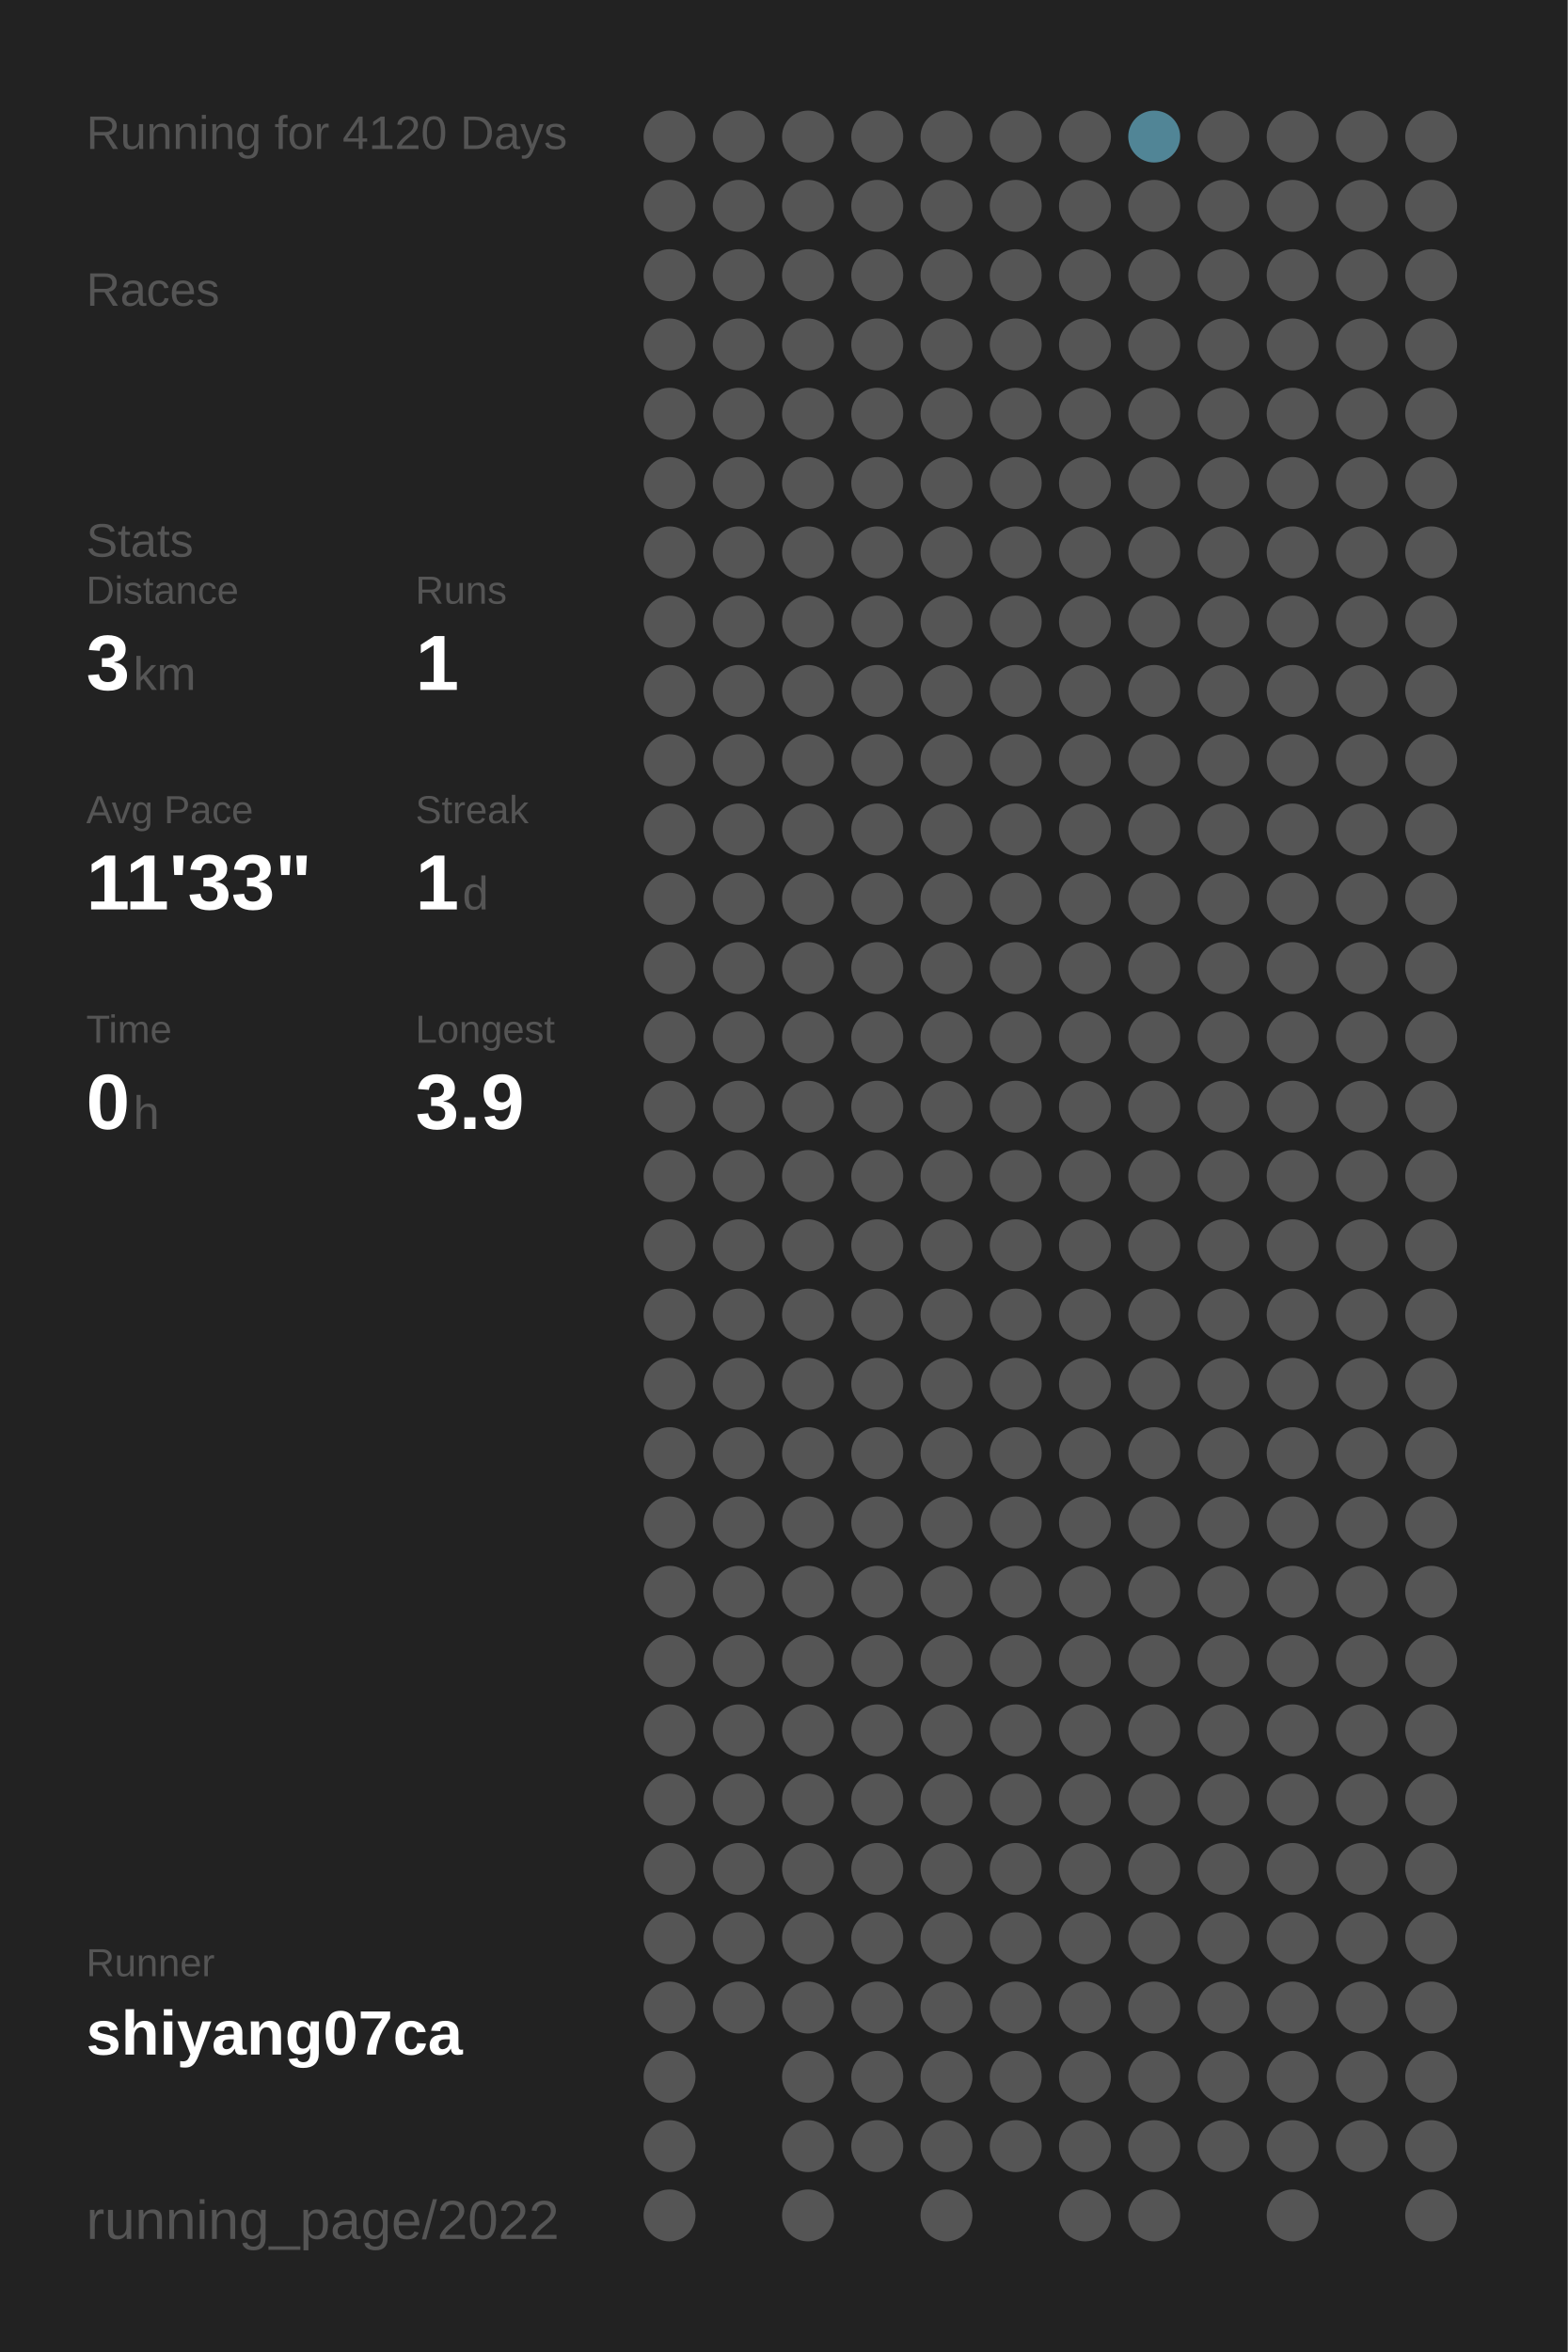
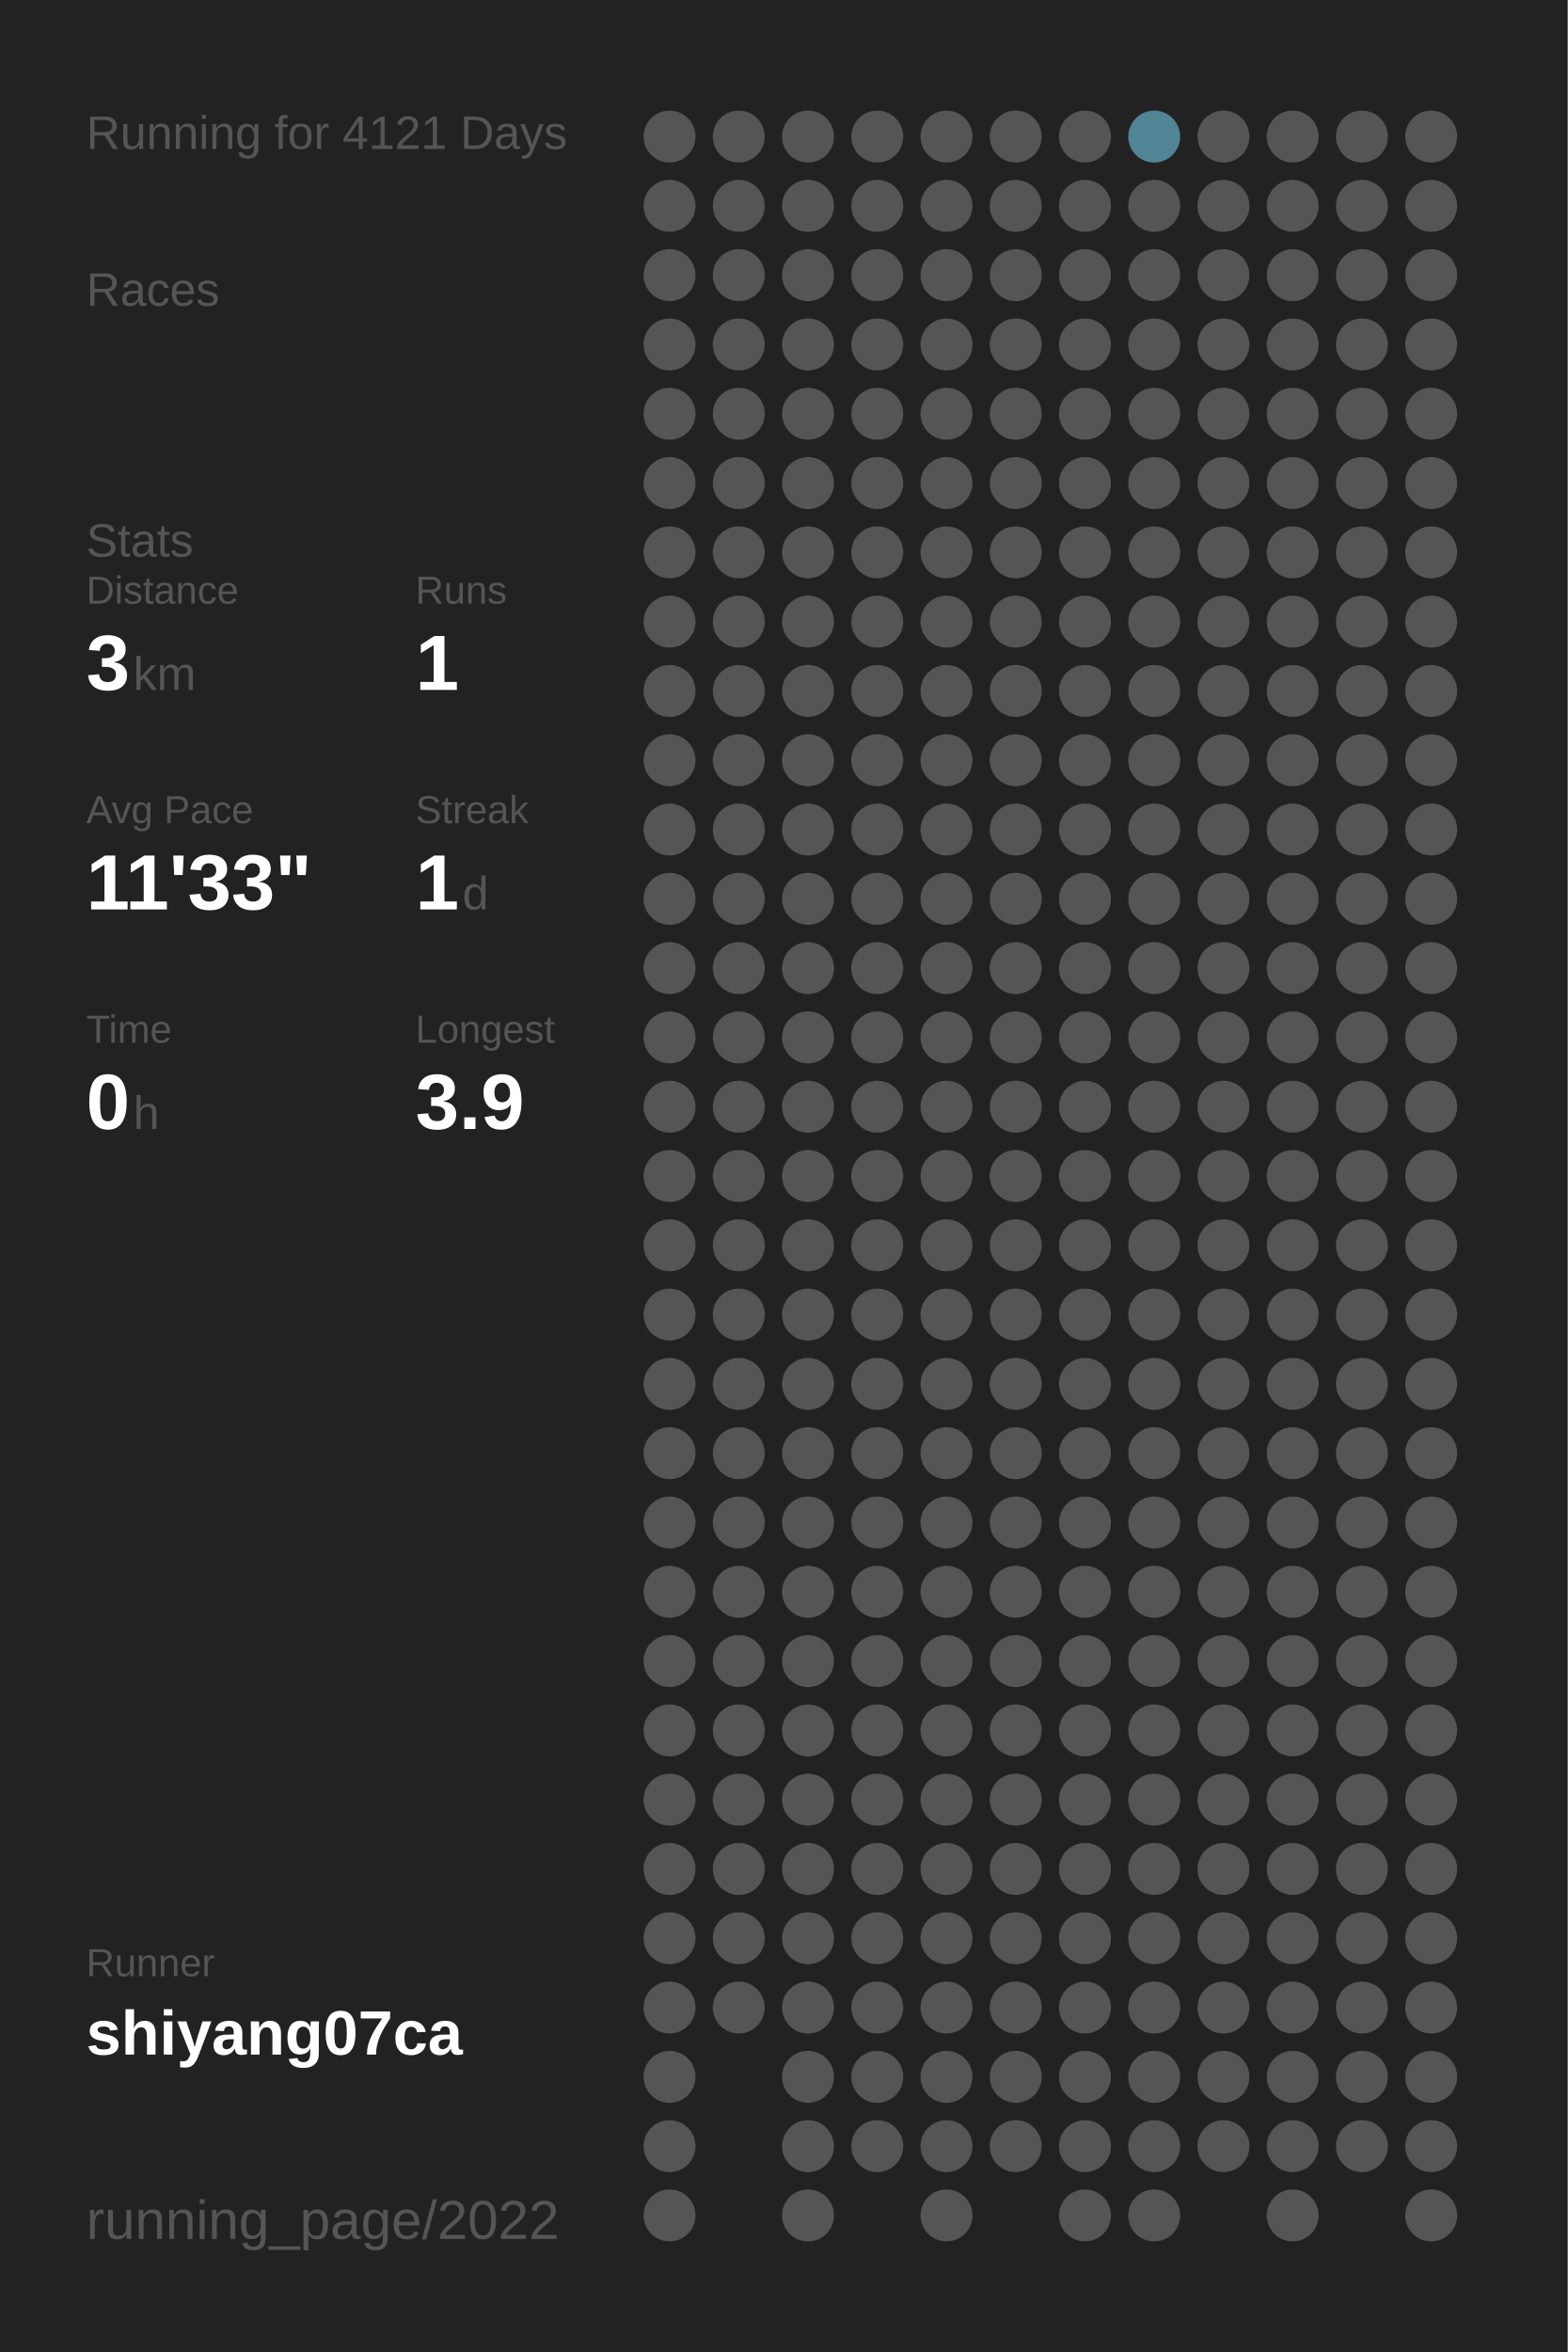
<svg xmlns="http://www.w3.org/2000/svg" baseProfile="full" height="300mm" version="1.1" viewBox="0,0,200,300" width="200mm">
  <defs />
  <rect fill="#222222" height="300" width="200" x="0" y="0" />
-   <text fill="#555555" style="font-size:6px; font-family:Arial;" x="11" y="19">Running for 4120 Days</text>
+   <text fill="#555555" style="font-size:6px; font-family:Arial;" x="11" y="19">Running for 4121 Days</text>
  <text fill="#555555" style="font-size:6px; font-family:Arial;" x="11" y="39">Races</text>
  <text fill="#555555" style="font-size:6px; font-family:Arial;" x="11" y="71">Stats</text>
  <text fill="#555555" style="font-size:5px; font-family:Arial;" x="11" y="77">Distance</text>
  <text fill="#FFFFFF" style="font-size:10px; font-family:Arial; font-weight:bold;" x="11" y="88">3</text>
  <text fill="#555555" style="font-size:6px; font-family:Arial;" x="17" y="88">km</text>
  <text fill="#555555" style="font-size:5px; font-family:Arial;" x="53" y="77">Runs</text>
  <text fill="#FFFFFF" style="font-size:10px; font-family:Arial; font-weight:bold;" x="53" y="88">1</text>
  <text fill="#555555" style="font-size:5px; font-family:Arial;" x="11" y="105">Avg Pace</text>
  <text fill="#FFFFFF" style="font-size:10px; font-family:Arial; font-weight:bold;" x="11" y="116">11'33"</text>
  <text fill="#555555" style="font-size:5px; font-family:Arial;" x="53" y="105">Streak</text>
  <text fill="#FFFFFF" style="font-size:10px; font-family:Arial; font-weight:bold;" x="53" y="116">1</text>
  <text fill="#555555" style="font-size:6px; font-family:Arial;" x="59" y="116">d</text>
  <text fill="#555555" style="font-size:5px; font-family:Arial;" x="11" y="133">Time</text>
  <text fill="#FFFFFF" style="font-size:10px; font-family:Arial; font-weight:bold;" x="11" y="144">0</text>
  <text fill="#555555" style="font-size:6px; font-family:Arial;" x="17" y="144">h</text>
  <text fill="#555555" style="font-size:5px; font-family:Arial;" x="53" y="133">Longest</text>
  <text fill="#FFFFFF" style="font-size:10px; font-family:Arial; font-weight:bold;" x="53" y="144">3.9</text>
  <text fill="#555555" style="font-size:5px; font-family:Arial;" x="11" y="252.065">Runner</text>
  <text fill="#FFFFFF" style="font-size:8px; font-family:Arial; font-weight:bold;" x="11" y="262.065">shiyang07ca</text>
  <text fill="#555555" style="font-size:7px; font-family:Arial;" x="11" y="285.581">running_page/2022</text>
  <circle cx="85.417" cy="17.419" fill="#555555" r="3.312" />
  <circle cx="85.417" cy="26.258" fill="#555555" r="3.312" />
  <circle cx="85.417" cy="35.097" fill="#555555" r="3.312" />
  <circle cx="85.417" cy="43.935" fill="#555555" r="3.312" />
  <circle cx="85.417" cy="52.774" fill="#555555" r="3.312" />
  <circle cx="85.417" cy="61.613" fill="#555555" r="3.312" />
  <circle cx="85.417" cy="70.452" fill="#555555" r="3.312" />
  <circle cx="85.417" cy="79.29" fill="#555555" r="3.312" />
  <circle cx="85.417" cy="88.129" fill="#555555" r="3.312" />
  <circle cx="85.417" cy="96.968" fill="#555555" r="3.312" />
  <circle cx="85.417" cy="105.806" fill="#555555" r="3.312" />
  <circle cx="85.417" cy="114.645" fill="#555555" r="3.312" />
  <circle cx="85.417" cy="123.484" fill="#555555" r="3.312" />
  <circle cx="85.417" cy="132.323" fill="#555555" r="3.312" />
  <circle cx="85.417" cy="141.161" fill="#555555" r="3.312" />
  <circle cx="85.417" cy="150" fill="#555555" r="3.312" />
  <circle cx="85.417" cy="158.839" fill="#555555" r="3.312" />
  <circle cx="85.417" cy="167.677" fill="#555555" r="3.312" />
  <circle cx="85.417" cy="176.516" fill="#555555" r="3.312" />
  <circle cx="85.417" cy="185.355" fill="#555555" r="3.312" />
  <circle cx="85.417" cy="194.194" fill="#555555" r="3.312" />
  <circle cx="85.417" cy="203.032" fill="#555555" r="3.312" />
  <circle cx="85.417" cy="211.871" fill="#555555" r="3.312" />
  <circle cx="85.417" cy="220.71" fill="#555555" r="3.312" />
  <circle cx="85.417" cy="229.548" fill="#555555" r="3.312" />
  <circle cx="85.417" cy="238.387" fill="#555555" r="3.312" />
  <circle cx="85.417" cy="247.226" fill="#555555" r="3.312" />
  <circle cx="85.417" cy="256.065" fill="#555555" r="3.312" />
  <circle cx="85.417" cy="264.903" fill="#555555" r="3.312" />
  <circle cx="85.417" cy="273.742" fill="#555555" r="3.312" />
  <circle cx="85.417" cy="282.581" fill="#555555" r="3.312" />
  <circle cx="94.25" cy="17.419" fill="#555555" r="3.312" />
  <circle cx="94.25" cy="26.258" fill="#555555" r="3.312" />
  <circle cx="94.25" cy="35.097" fill="#555555" r="3.312" />
  <circle cx="94.25" cy="43.935" fill="#555555" r="3.312" />
  <circle cx="94.25" cy="52.774" fill="#555555" r="3.312" />
  <circle cx="94.25" cy="61.613" fill="#555555" r="3.312" />
  <circle cx="94.25" cy="70.452" fill="#555555" r="3.312" />
  <circle cx="94.25" cy="79.29" fill="#555555" r="3.312" />
  <circle cx="94.25" cy="88.129" fill="#555555" r="3.312" />
  <circle cx="94.25" cy="96.968" fill="#555555" r="3.312" />
  <circle cx="94.25" cy="105.806" fill="#555555" r="3.312" />
  <circle cx="94.25" cy="114.645" fill="#555555" r="3.312" />
  <circle cx="94.25" cy="123.484" fill="#555555" r="3.312" />
  <circle cx="94.25" cy="132.323" fill="#555555" r="3.312" />
  <circle cx="94.25" cy="141.161" fill="#555555" r="3.312" />
  <circle cx="94.25" cy="150" fill="#555555" r="3.312" />
  <circle cx="94.25" cy="158.839" fill="#555555" r="3.312" />
  <circle cx="94.25" cy="167.677" fill="#555555" r="3.312" />
  <circle cx="94.25" cy="176.516" fill="#555555" r="3.312" />
  <circle cx="94.25" cy="185.355" fill="#555555" r="3.312" />
  <circle cx="94.25" cy="194.194" fill="#555555" r="3.312" />
  <circle cx="94.25" cy="203.032" fill="#555555" r="3.312" />
  <circle cx="94.25" cy="211.871" fill="#555555" r="3.312" />
  <circle cx="94.25" cy="220.71" fill="#555555" r="3.312" />
  <circle cx="94.25" cy="229.548" fill="#555555" r="3.312" />
  <circle cx="94.25" cy="238.387" fill="#555555" r="3.312" />
  <circle cx="94.25" cy="247.226" fill="#555555" r="3.312" />
  <circle cx="94.25" cy="256.065" fill="#555555" r="3.312" />
  <circle cx="103.083" cy="17.419" fill="#555555" r="3.312" />
  <circle cx="103.083" cy="26.258" fill="#555555" r="3.312" />
  <circle cx="103.083" cy="35.097" fill="#555555" r="3.312" />
  <circle cx="103.083" cy="43.935" fill="#555555" r="3.312" />
  <circle cx="103.083" cy="52.774" fill="#555555" r="3.312" />
  <circle cx="103.083" cy="61.613" fill="#555555" r="3.312" />
  <circle cx="103.083" cy="70.452" fill="#555555" r="3.312" />
  <circle cx="103.083" cy="79.29" fill="#555555" r="3.312" />
  <circle cx="103.083" cy="88.129" fill="#555555" r="3.312" />
  <circle cx="103.083" cy="96.968" fill="#555555" r="3.312" />
  <circle cx="103.083" cy="105.806" fill="#555555" r="3.312" />
  <circle cx="103.083" cy="114.645" fill="#555555" r="3.312" />
  <circle cx="103.083" cy="123.484" fill="#555555" r="3.312" />
  <circle cx="103.083" cy="132.323" fill="#555555" r="3.312" />
  <circle cx="103.083" cy="141.161" fill="#555555" r="3.312" />
  <circle cx="103.083" cy="150" fill="#555555" r="3.312" />
  <circle cx="103.083" cy="158.839" fill="#555555" r="3.312" />
  <circle cx="103.083" cy="167.677" fill="#555555" r="3.312" />
  <circle cx="103.083" cy="176.516" fill="#555555" r="3.312" />
  <circle cx="103.083" cy="185.355" fill="#555555" r="3.312" />
  <circle cx="103.083" cy="194.194" fill="#555555" r="3.312" />
  <circle cx="103.083" cy="203.032" fill="#555555" r="3.312" />
  <circle cx="103.083" cy="211.871" fill="#555555" r="3.312" />
  <circle cx="103.083" cy="220.71" fill="#555555" r="3.312" />
  <circle cx="103.083" cy="229.548" fill="#555555" r="3.312" />
  <circle cx="103.083" cy="238.387" fill="#555555" r="3.312" />
  <circle cx="103.083" cy="247.226" fill="#555555" r="3.312" />
  <circle cx="103.083" cy="256.065" fill="#555555" r="3.312" />
  <circle cx="103.083" cy="264.903" fill="#555555" r="3.312" />
  <circle cx="103.083" cy="273.742" fill="#555555" r="3.312" />
  <circle cx="103.083" cy="282.581" fill="#555555" r="3.312" />
  <circle cx="111.917" cy="17.419" fill="#555555" r="3.312" />
  <circle cx="111.917" cy="26.258" fill="#555555" r="3.312" />
  <circle cx="111.917" cy="35.097" fill="#555555" r="3.312" />
  <circle cx="111.917" cy="43.935" fill="#555555" r="3.312" />
  <circle cx="111.917" cy="52.774" fill="#555555" r="3.312" />
  <circle cx="111.917" cy="61.613" fill="#555555" r="3.312" />
  <circle cx="111.917" cy="70.452" fill="#555555" r="3.312" />
  <circle cx="111.917" cy="79.29" fill="#555555" r="3.312" />
  <circle cx="111.917" cy="88.129" fill="#555555" r="3.312" />
  <circle cx="111.917" cy="96.968" fill="#555555" r="3.312" />
  <circle cx="111.917" cy="105.806" fill="#555555" r="3.312" />
  <circle cx="111.917" cy="114.645" fill="#555555" r="3.312" />
  <circle cx="111.917" cy="123.484" fill="#555555" r="3.312" />
  <circle cx="111.917" cy="132.323" fill="#555555" r="3.312" />
  <circle cx="111.917" cy="141.161" fill="#555555" r="3.312" />
  <circle cx="111.917" cy="150" fill="#555555" r="3.312" />
  <circle cx="111.917" cy="158.839" fill="#555555" r="3.312" />
  <circle cx="111.917" cy="167.677" fill="#555555" r="3.312" />
  <circle cx="111.917" cy="176.516" fill="#555555" r="3.312" />
  <circle cx="111.917" cy="185.355" fill="#555555" r="3.312" />
  <circle cx="111.917" cy="194.194" fill="#555555" r="3.312" />
  <circle cx="111.917" cy="203.032" fill="#555555" r="3.312" />
  <circle cx="111.917" cy="211.871" fill="#555555" r="3.312" />
  <circle cx="111.917" cy="220.71" fill="#555555" r="3.312" />
  <circle cx="111.917" cy="229.548" fill="#555555" r="3.312" />
  <circle cx="111.917" cy="238.387" fill="#555555" r="3.312" />
  <circle cx="111.917" cy="247.226" fill="#555555" r="3.312" />
  <circle cx="111.917" cy="256.065" fill="#555555" r="3.312" />
  <circle cx="111.917" cy="264.903" fill="#555555" r="3.312" />
  <circle cx="111.917" cy="273.742" fill="#555555" r="3.312" />
  <circle cx="120.75" cy="17.419" fill="#555555" r="3.312" />
  <circle cx="120.75" cy="26.258" fill="#555555" r="3.312" />
  <circle cx="120.75" cy="35.097" fill="#555555" r="3.312" />
  <circle cx="120.75" cy="43.935" fill="#555555" r="3.312" />
  <circle cx="120.75" cy="52.774" fill="#555555" r="3.312" />
  <circle cx="120.75" cy="61.613" fill="#555555" r="3.312" />
  <circle cx="120.75" cy="70.452" fill="#555555" r="3.312" />
  <circle cx="120.75" cy="79.29" fill="#555555" r="3.312" />
  <circle cx="120.75" cy="88.129" fill="#555555" r="3.312" />
  <circle cx="120.75" cy="96.968" fill="#555555" r="3.312" />
  <circle cx="120.75" cy="105.806" fill="#555555" r="3.312" />
  <circle cx="120.75" cy="114.645" fill="#555555" r="3.312" />
  <circle cx="120.75" cy="123.484" fill="#555555" r="3.312" />
  <circle cx="120.75" cy="132.323" fill="#555555" r="3.312" />
  <circle cx="120.75" cy="141.161" fill="#555555" r="3.312" />
  <circle cx="120.75" cy="150" fill="#555555" r="3.312" />
  <circle cx="120.75" cy="158.839" fill="#555555" r="3.312" />
  <circle cx="120.75" cy="167.677" fill="#555555" r="3.312" />
  <circle cx="120.75" cy="176.516" fill="#555555" r="3.312" />
  <circle cx="120.75" cy="185.355" fill="#555555" r="3.312" />
  <circle cx="120.75" cy="194.194" fill="#555555" r="3.312" />
  <circle cx="120.75" cy="203.032" fill="#555555" r="3.312" />
  <circle cx="120.75" cy="211.871" fill="#555555" r="3.312" />
  <circle cx="120.75" cy="220.71" fill="#555555" r="3.312" />
  <circle cx="120.75" cy="229.548" fill="#555555" r="3.312" />
  <circle cx="120.75" cy="238.387" fill="#555555" r="3.312" />
  <circle cx="120.75" cy="247.226" fill="#555555" r="3.312" />
  <circle cx="120.75" cy="256.065" fill="#555555" r="3.312" />
  <circle cx="120.75" cy="264.903" fill="#555555" r="3.312" />
  <circle cx="120.75" cy="273.742" fill="#555555" r="3.312" />
  <circle cx="120.75" cy="282.581" fill="#555555" r="3.312" />
  <circle cx="129.583" cy="17.419" fill="#555555" r="3.312" />
  <circle cx="129.583" cy="26.258" fill="#555555" r="3.312" />
  <circle cx="129.583" cy="35.097" fill="#555555" r="3.312" />
  <circle cx="129.583" cy="43.935" fill="#555555" r="3.312" />
  <circle cx="129.583" cy="52.774" fill="#555555" r="3.312" />
  <circle cx="129.583" cy="61.613" fill="#555555" r="3.312" />
  <circle cx="129.583" cy="70.452" fill="#555555" r="3.312" />
  <circle cx="129.583" cy="79.29" fill="#555555" r="3.312" />
  <circle cx="129.583" cy="88.129" fill="#555555" r="3.312" />
  <circle cx="129.583" cy="96.968" fill="#555555" r="3.312" />
  <circle cx="129.583" cy="105.806" fill="#555555" r="3.312" />
  <circle cx="129.583" cy="114.645" fill="#555555" r="3.312" />
  <circle cx="129.583" cy="123.484" fill="#555555" r="3.312" />
  <circle cx="129.583" cy="132.323" fill="#555555" r="3.312" />
  <circle cx="129.583" cy="141.161" fill="#555555" r="3.312" />
  <circle cx="129.583" cy="150" fill="#555555" r="3.312" />
  <circle cx="129.583" cy="158.839" fill="#555555" r="3.312" />
  <circle cx="129.583" cy="167.677" fill="#555555" r="3.312" />
  <circle cx="129.583" cy="176.516" fill="#555555" r="3.312" />
  <circle cx="129.583" cy="185.355" fill="#555555" r="3.312" />
  <circle cx="129.583" cy="194.194" fill="#555555" r="3.312" />
  <circle cx="129.583" cy="203.032" fill="#555555" r="3.312" />
  <circle cx="129.583" cy="211.871" fill="#555555" r="3.312" />
  <circle cx="129.583" cy="220.71" fill="#555555" r="3.312" />
  <circle cx="129.583" cy="229.548" fill="#555555" r="3.312" />
  <circle cx="129.583" cy="238.387" fill="#555555" r="3.312" />
  <circle cx="129.583" cy="247.226" fill="#555555" r="3.312" />
  <circle cx="129.583" cy="256.065" fill="#555555" r="3.312" />
  <circle cx="129.583" cy="264.903" fill="#555555" r="3.312" />
  <circle cx="129.583" cy="273.742" fill="#555555" r="3.312" />
  <circle cx="138.417" cy="17.419" fill="#555555" r="3.312" />
  <circle cx="138.417" cy="26.258" fill="#555555" r="3.312" />
  <circle cx="138.417" cy="35.097" fill="#555555" r="3.312" />
  <circle cx="138.417" cy="43.935" fill="#555555" r="3.312" />
  <circle cx="138.417" cy="52.774" fill="#555555" r="3.312" />
  <circle cx="138.417" cy="61.613" fill="#555555" r="3.312" />
  <circle cx="138.417" cy="70.452" fill="#555555" r="3.312" />
  <circle cx="138.417" cy="79.29" fill="#555555" r="3.312" />
  <circle cx="138.417" cy="88.129" fill="#555555" r="3.312" />
  <circle cx="138.417" cy="96.968" fill="#555555" r="3.312" />
  <circle cx="138.417" cy="105.806" fill="#555555" r="3.312" />
  <circle cx="138.417" cy="114.645" fill="#555555" r="3.312" />
  <circle cx="138.417" cy="123.484" fill="#555555" r="3.312" />
  <circle cx="138.417" cy="132.323" fill="#555555" r="3.312" />
  <circle cx="138.417" cy="141.161" fill="#555555" r="3.312" />
  <circle cx="138.417" cy="150" fill="#555555" r="3.312" />
  <circle cx="138.417" cy="158.839" fill="#555555" r="3.312" />
  <circle cx="138.417" cy="167.677" fill="#555555" r="3.312" />
  <circle cx="138.417" cy="176.516" fill="#555555" r="3.312" />
  <circle cx="138.417" cy="185.355" fill="#555555" r="3.312" />
  <circle cx="138.417" cy="194.194" fill="#555555" r="3.312" />
  <circle cx="138.417" cy="203.032" fill="#555555" r="3.312" />
  <circle cx="138.417" cy="211.871" fill="#555555" r="3.312" />
  <circle cx="138.417" cy="220.71" fill="#555555" r="3.312" />
  <circle cx="138.417" cy="229.548" fill="#555555" r="3.312" />
  <circle cx="138.417" cy="238.387" fill="#555555" r="3.312" />
  <circle cx="138.417" cy="247.226" fill="#555555" r="3.312" />
  <circle cx="138.417" cy="256.065" fill="#555555" r="3.312" />
  <circle cx="138.417" cy="264.903" fill="#555555" r="3.312" />
  <circle cx="138.417" cy="273.742" fill="#555555" r="3.312" />
  <circle cx="138.417" cy="282.581" fill="#555555" r="3.312" />
  <circle cx="147.25" cy="17.419" fill="#518596" r="3.312" />
  <circle cx="147.25" cy="26.258" fill="#555555" r="3.312" />
  <circle cx="147.25" cy="35.097" fill="#555555" r="3.312" />
  <circle cx="147.25" cy="43.935" fill="#555555" r="3.312" />
  <circle cx="147.25" cy="52.774" fill="#555555" r="3.312" />
  <circle cx="147.25" cy="61.613" fill="#555555" r="3.312" />
  <circle cx="147.25" cy="70.452" fill="#555555" r="3.312" />
  <circle cx="147.25" cy="79.29" fill="#555555" r="3.312" />
  <circle cx="147.25" cy="88.129" fill="#555555" r="3.312" />
  <circle cx="147.25" cy="96.968" fill="#555555" r="3.312" />
  <circle cx="147.25" cy="105.806" fill="#555555" r="3.312" />
  <circle cx="147.25" cy="114.645" fill="#555555" r="3.312" />
  <circle cx="147.25" cy="123.484" fill="#555555" r="3.312" />
  <circle cx="147.25" cy="132.323" fill="#555555" r="3.312" />
  <circle cx="147.25" cy="141.161" fill="#555555" r="3.312" />
  <circle cx="147.25" cy="150" fill="#555555" r="3.312" />
  <circle cx="147.25" cy="158.839" fill="#555555" r="3.312" />
  <circle cx="147.25" cy="167.677" fill="#555555" r="3.312" />
  <circle cx="147.25" cy="176.516" fill="#555555" r="3.312" />
  <circle cx="147.25" cy="185.355" fill="#555555" r="3.312" />
  <circle cx="147.25" cy="194.194" fill="#555555" r="3.312" />
  <circle cx="147.25" cy="203.032" fill="#555555" r="3.312" />
  <circle cx="147.25" cy="211.871" fill="#555555" r="3.312" />
  <circle cx="147.25" cy="220.71" fill="#555555" r="3.312" />
  <circle cx="147.25" cy="229.548" fill="#555555" r="3.312" />
  <circle cx="147.25" cy="238.387" fill="#555555" r="3.312" />
  <circle cx="147.25" cy="247.226" fill="#555555" r="3.312" />
  <circle cx="147.25" cy="256.065" fill="#555555" r="3.312" />
  <circle cx="147.25" cy="264.903" fill="#555555" r="3.312" />
  <circle cx="147.25" cy="273.742" fill="#555555" r="3.312" />
  <circle cx="147.25" cy="282.581" fill="#555555" r="3.312" />
  <circle cx="156.083" cy="17.419" fill="#555555" r="3.312" />
  <circle cx="156.083" cy="26.258" fill="#555555" r="3.312" />
  <circle cx="156.083" cy="35.097" fill="#555555" r="3.312" />
  <circle cx="156.083" cy="43.935" fill="#555555" r="3.312" />
  <circle cx="156.083" cy="52.774" fill="#555555" r="3.312" />
  <circle cx="156.083" cy="61.613" fill="#555555" r="3.312" />
  <circle cx="156.083" cy="70.452" fill="#555555" r="3.312" />
  <circle cx="156.083" cy="79.29" fill="#555555" r="3.312" />
  <circle cx="156.083" cy="88.129" fill="#555555" r="3.312" />
  <circle cx="156.083" cy="96.968" fill="#555555" r="3.312" />
  <circle cx="156.083" cy="105.806" fill="#555555" r="3.312" />
  <circle cx="156.083" cy="114.645" fill="#555555" r="3.312" />
  <circle cx="156.083" cy="123.484" fill="#555555" r="3.312" />
  <circle cx="156.083" cy="132.323" fill="#555555" r="3.312" />
  <circle cx="156.083" cy="141.161" fill="#555555" r="3.312" />
  <circle cx="156.083" cy="150" fill="#555555" r="3.312" />
  <circle cx="156.083" cy="158.839" fill="#555555" r="3.312" />
  <circle cx="156.083" cy="167.677" fill="#555555" r="3.312" />
  <circle cx="156.083" cy="176.516" fill="#555555" r="3.312" />
  <circle cx="156.083" cy="185.355" fill="#555555" r="3.312" />
  <circle cx="156.083" cy="194.194" fill="#555555" r="3.312" />
  <circle cx="156.083" cy="203.032" fill="#555555" r="3.312" />
  <circle cx="156.083" cy="211.871" fill="#555555" r="3.312" />
  <circle cx="156.083" cy="220.71" fill="#555555" r="3.312" />
  <circle cx="156.083" cy="229.548" fill="#555555" r="3.312" />
  <circle cx="156.083" cy="238.387" fill="#555555" r="3.312" />
  <circle cx="156.083" cy="247.226" fill="#555555" r="3.312" />
  <circle cx="156.083" cy="256.065" fill="#555555" r="3.312" />
  <circle cx="156.083" cy="264.903" fill="#555555" r="3.312" />
  <circle cx="156.083" cy="273.742" fill="#555555" r="3.312" />
  <circle cx="164.917" cy="17.419" fill="#555555" r="3.312" />
  <circle cx="164.917" cy="26.258" fill="#555555" r="3.312" />
  <circle cx="164.917" cy="35.097" fill="#555555" r="3.312" />
  <circle cx="164.917" cy="43.935" fill="#555555" r="3.312" />
  <circle cx="164.917" cy="52.774" fill="#555555" r="3.312" />
  <circle cx="164.917" cy="61.613" fill="#555555" r="3.312" />
  <circle cx="164.917" cy="70.452" fill="#555555" r="3.312" />
  <circle cx="164.917" cy="79.29" fill="#555555" r="3.312" />
  <circle cx="164.917" cy="88.129" fill="#555555" r="3.312" />
  <circle cx="164.917" cy="96.968" fill="#555555" r="3.312" />
  <circle cx="164.917" cy="105.806" fill="#555555" r="3.312" />
  <circle cx="164.917" cy="114.645" fill="#555555" r="3.312" />
  <circle cx="164.917" cy="123.484" fill="#555555" r="3.312" />
  <circle cx="164.917" cy="132.323" fill="#555555" r="3.312" />
  <circle cx="164.917" cy="141.161" fill="#555555" r="3.312" />
  <circle cx="164.917" cy="150" fill="#555555" r="3.312" />
  <circle cx="164.917" cy="158.839" fill="#555555" r="3.312" />
  <circle cx="164.917" cy="167.677" fill="#555555" r="3.312" />
  <circle cx="164.917" cy="176.516" fill="#555555" r="3.312" />
  <circle cx="164.917" cy="185.355" fill="#555555" r="3.312" />
  <circle cx="164.917" cy="194.194" fill="#555555" r="3.312" />
  <circle cx="164.917" cy="203.032" fill="#555555" r="3.312" />
  <circle cx="164.917" cy="211.871" fill="#555555" r="3.312" />
  <circle cx="164.917" cy="220.71" fill="#555555" r="3.312" />
  <circle cx="164.917" cy="229.548" fill="#555555" r="3.312" />
  <circle cx="164.917" cy="238.387" fill="#555555" r="3.312" />
  <circle cx="164.917" cy="247.226" fill="#555555" r="3.312" />
  <circle cx="164.917" cy="256.065" fill="#555555" r="3.312" />
  <circle cx="164.917" cy="264.903" fill="#555555" r="3.312" />
  <circle cx="164.917" cy="273.742" fill="#555555" r="3.312" />
  <circle cx="164.917" cy="282.581" fill="#555555" r="3.312" />
  <circle cx="173.75" cy="17.419" fill="#555555" r="3.312" />
  <circle cx="173.75" cy="26.258" fill="#555555" r="3.312" />
  <circle cx="173.75" cy="35.097" fill="#555555" r="3.312" />
  <circle cx="173.75" cy="43.935" fill="#555555" r="3.312" />
  <circle cx="173.75" cy="52.774" fill="#555555" r="3.312" />
  <circle cx="173.75" cy="61.613" fill="#555555" r="3.312" />
  <circle cx="173.75" cy="70.452" fill="#555555" r="3.312" />
  <circle cx="173.75" cy="79.29" fill="#555555" r="3.312" />
  <circle cx="173.75" cy="88.129" fill="#555555" r="3.312" />
  <circle cx="173.75" cy="96.968" fill="#555555" r="3.312" />
  <circle cx="173.75" cy="105.806" fill="#555555" r="3.312" />
  <circle cx="173.75" cy="114.645" fill="#555555" r="3.312" />
  <circle cx="173.75" cy="123.484" fill="#555555" r="3.312" />
  <circle cx="173.75" cy="132.323" fill="#555555" r="3.312" />
  <circle cx="173.75" cy="141.161" fill="#555555" r="3.312" />
  <circle cx="173.75" cy="150" fill="#555555" r="3.312" />
  <circle cx="173.75" cy="158.839" fill="#555555" r="3.312" />
  <circle cx="173.75" cy="167.677" fill="#555555" r="3.312" />
  <circle cx="173.75" cy="176.516" fill="#555555" r="3.312" />
  <circle cx="173.75" cy="185.355" fill="#555555" r="3.312" />
  <circle cx="173.75" cy="194.194" fill="#555555" r="3.312" />
  <circle cx="173.75" cy="203.032" fill="#555555" r="3.312" />
  <circle cx="173.75" cy="211.871" fill="#555555" r="3.312" />
  <circle cx="173.75" cy="220.71" fill="#555555" r="3.312" />
  <circle cx="173.75" cy="229.548" fill="#555555" r="3.312" />
  <circle cx="173.75" cy="238.387" fill="#555555" r="3.312" />
  <circle cx="173.75" cy="247.226" fill="#555555" r="3.312" />
  <circle cx="173.75" cy="256.065" fill="#555555" r="3.312" />
  <circle cx="173.75" cy="264.903" fill="#555555" r="3.312" />
  <circle cx="173.75" cy="273.742" fill="#555555" r="3.312" />
  <circle cx="182.583" cy="17.419" fill="#555555" r="3.312" />
  <circle cx="182.583" cy="26.258" fill="#555555" r="3.312" />
  <circle cx="182.583" cy="35.097" fill="#555555" r="3.312" />
  <circle cx="182.583" cy="43.935" fill="#555555" r="3.312" />
  <circle cx="182.583" cy="52.774" fill="#555555" r="3.312" />
  <circle cx="182.583" cy="61.613" fill="#555555" r="3.312" />
  <circle cx="182.583" cy="70.452" fill="#555555" r="3.312" />
  <circle cx="182.583" cy="79.29" fill="#555555" r="3.312" />
  <circle cx="182.583" cy="88.129" fill="#555555" r="3.312" />
  <circle cx="182.583" cy="96.968" fill="#555555" r="3.312" />
  <circle cx="182.583" cy="105.806" fill="#555555" r="3.312" />
  <circle cx="182.583" cy="114.645" fill="#555555" r="3.312" />
  <circle cx="182.583" cy="123.484" fill="#555555" r="3.312" />
  <circle cx="182.583" cy="132.323" fill="#555555" r="3.312" />
  <circle cx="182.583" cy="141.161" fill="#555555" r="3.312" />
  <circle cx="182.583" cy="150" fill="#555555" r="3.312" />
  <circle cx="182.583" cy="158.839" fill="#555555" r="3.312" />
  <circle cx="182.583" cy="167.677" fill="#555555" r="3.312" />
  <circle cx="182.583" cy="176.516" fill="#555555" r="3.312" />
  <circle cx="182.583" cy="185.355" fill="#555555" r="3.312" />
  <circle cx="182.583" cy="194.194" fill="#555555" r="3.312" />
  <circle cx="182.583" cy="203.032" fill="#555555" r="3.312" />
  <circle cx="182.583" cy="211.871" fill="#555555" r="3.312" />
  <circle cx="182.583" cy="220.71" fill="#555555" r="3.312" />
  <circle cx="182.583" cy="229.548" fill="#555555" r="3.312" />
  <circle cx="182.583" cy="238.387" fill="#555555" r="3.312" />
  <circle cx="182.583" cy="247.226" fill="#555555" r="3.312" />
  <circle cx="182.583" cy="256.065" fill="#555555" r="3.312" />
  <circle cx="182.583" cy="264.903" fill="#555555" r="3.312" />
  <circle cx="182.583" cy="273.742" fill="#555555" r="3.312" />
  <circle cx="182.583" cy="282.581" fill="#555555" r="3.312" />
</svg>
